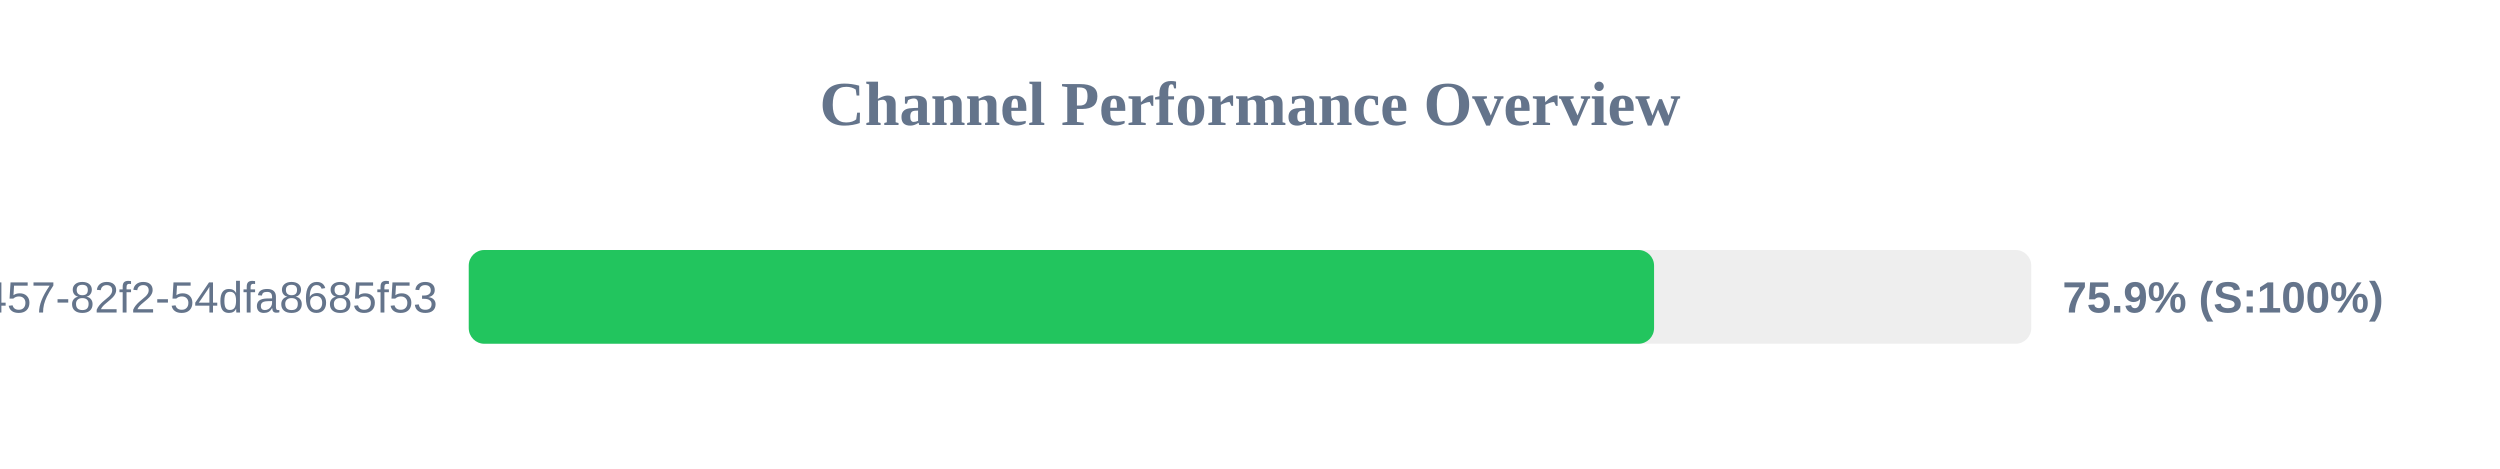
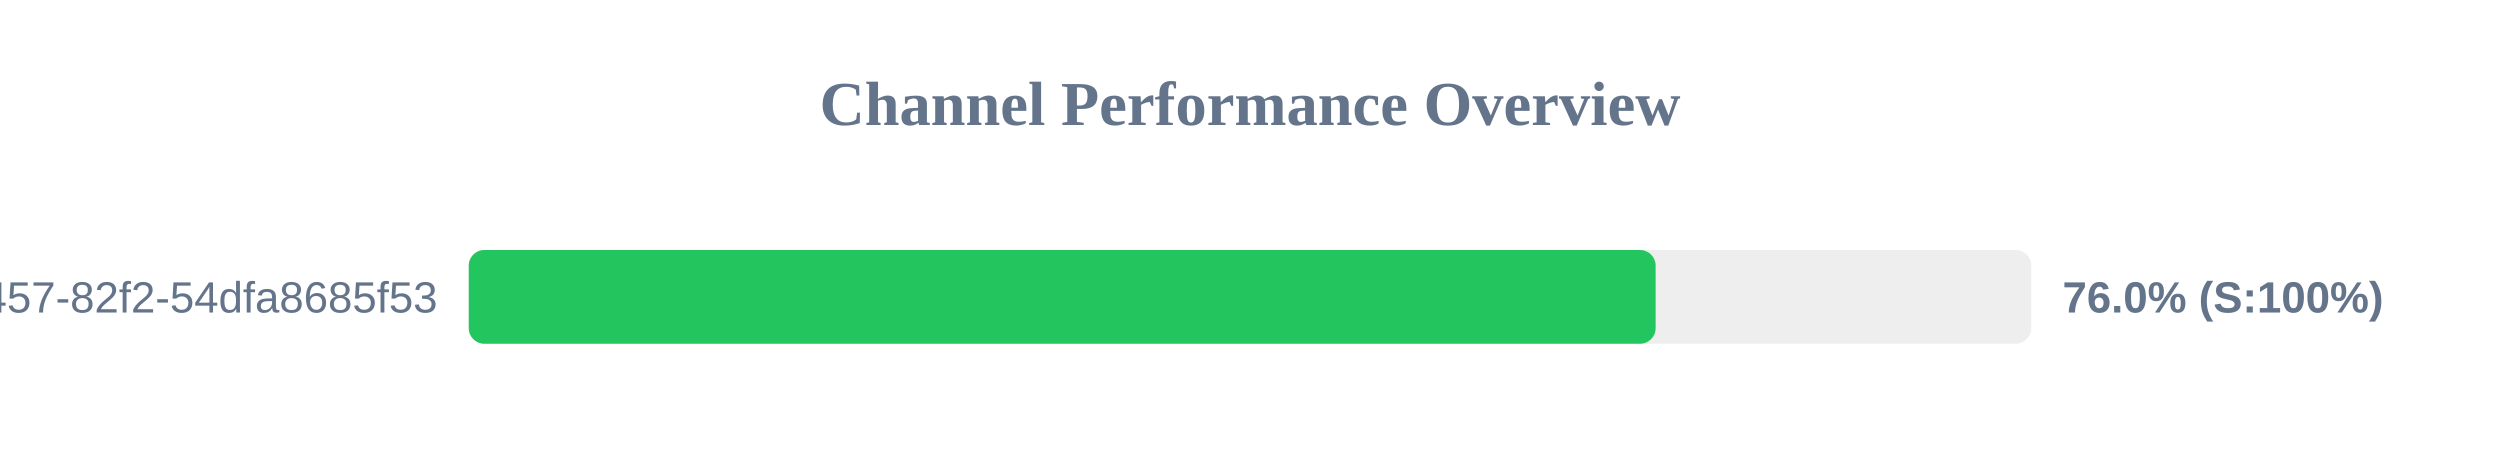
<svg xmlns="http://www.w3.org/2000/svg" width="800" height="150" version="1.1">
  <style>
        .row { font: 14px Arial; fill: #64748b; }
        .score { font: bold 14px Arial; fill: #64748b; }
    </style>
  <text x="400" y="40" text-anchor="middle" font-size="20px" font-weight="bold" fill="#64748b">Channel Performance Overview</text>
  <rect x="150" y="80" width="500" height="30" fill="#eee" rx="5" />
-   <rect x="150" y="80" width="379.3" height="30" fill="#22c55e" rx="5" />
+   <rect x="150" y="80" width="379.8" height="30" fill="#22c55e" rx="5" />
  <text x="140" y="100" text-anchor="end" class="row">?uuid=413c8b50-96bf-4457-82f2-54dfa8685f53</text>
-   <text x="660" y="100" text-anchor="start" class="score">75.9% (S:100%)</text>
+   <text x="660" y="100" text-anchor="start" class="score">76.0% (S:100%)</text>
</svg>
